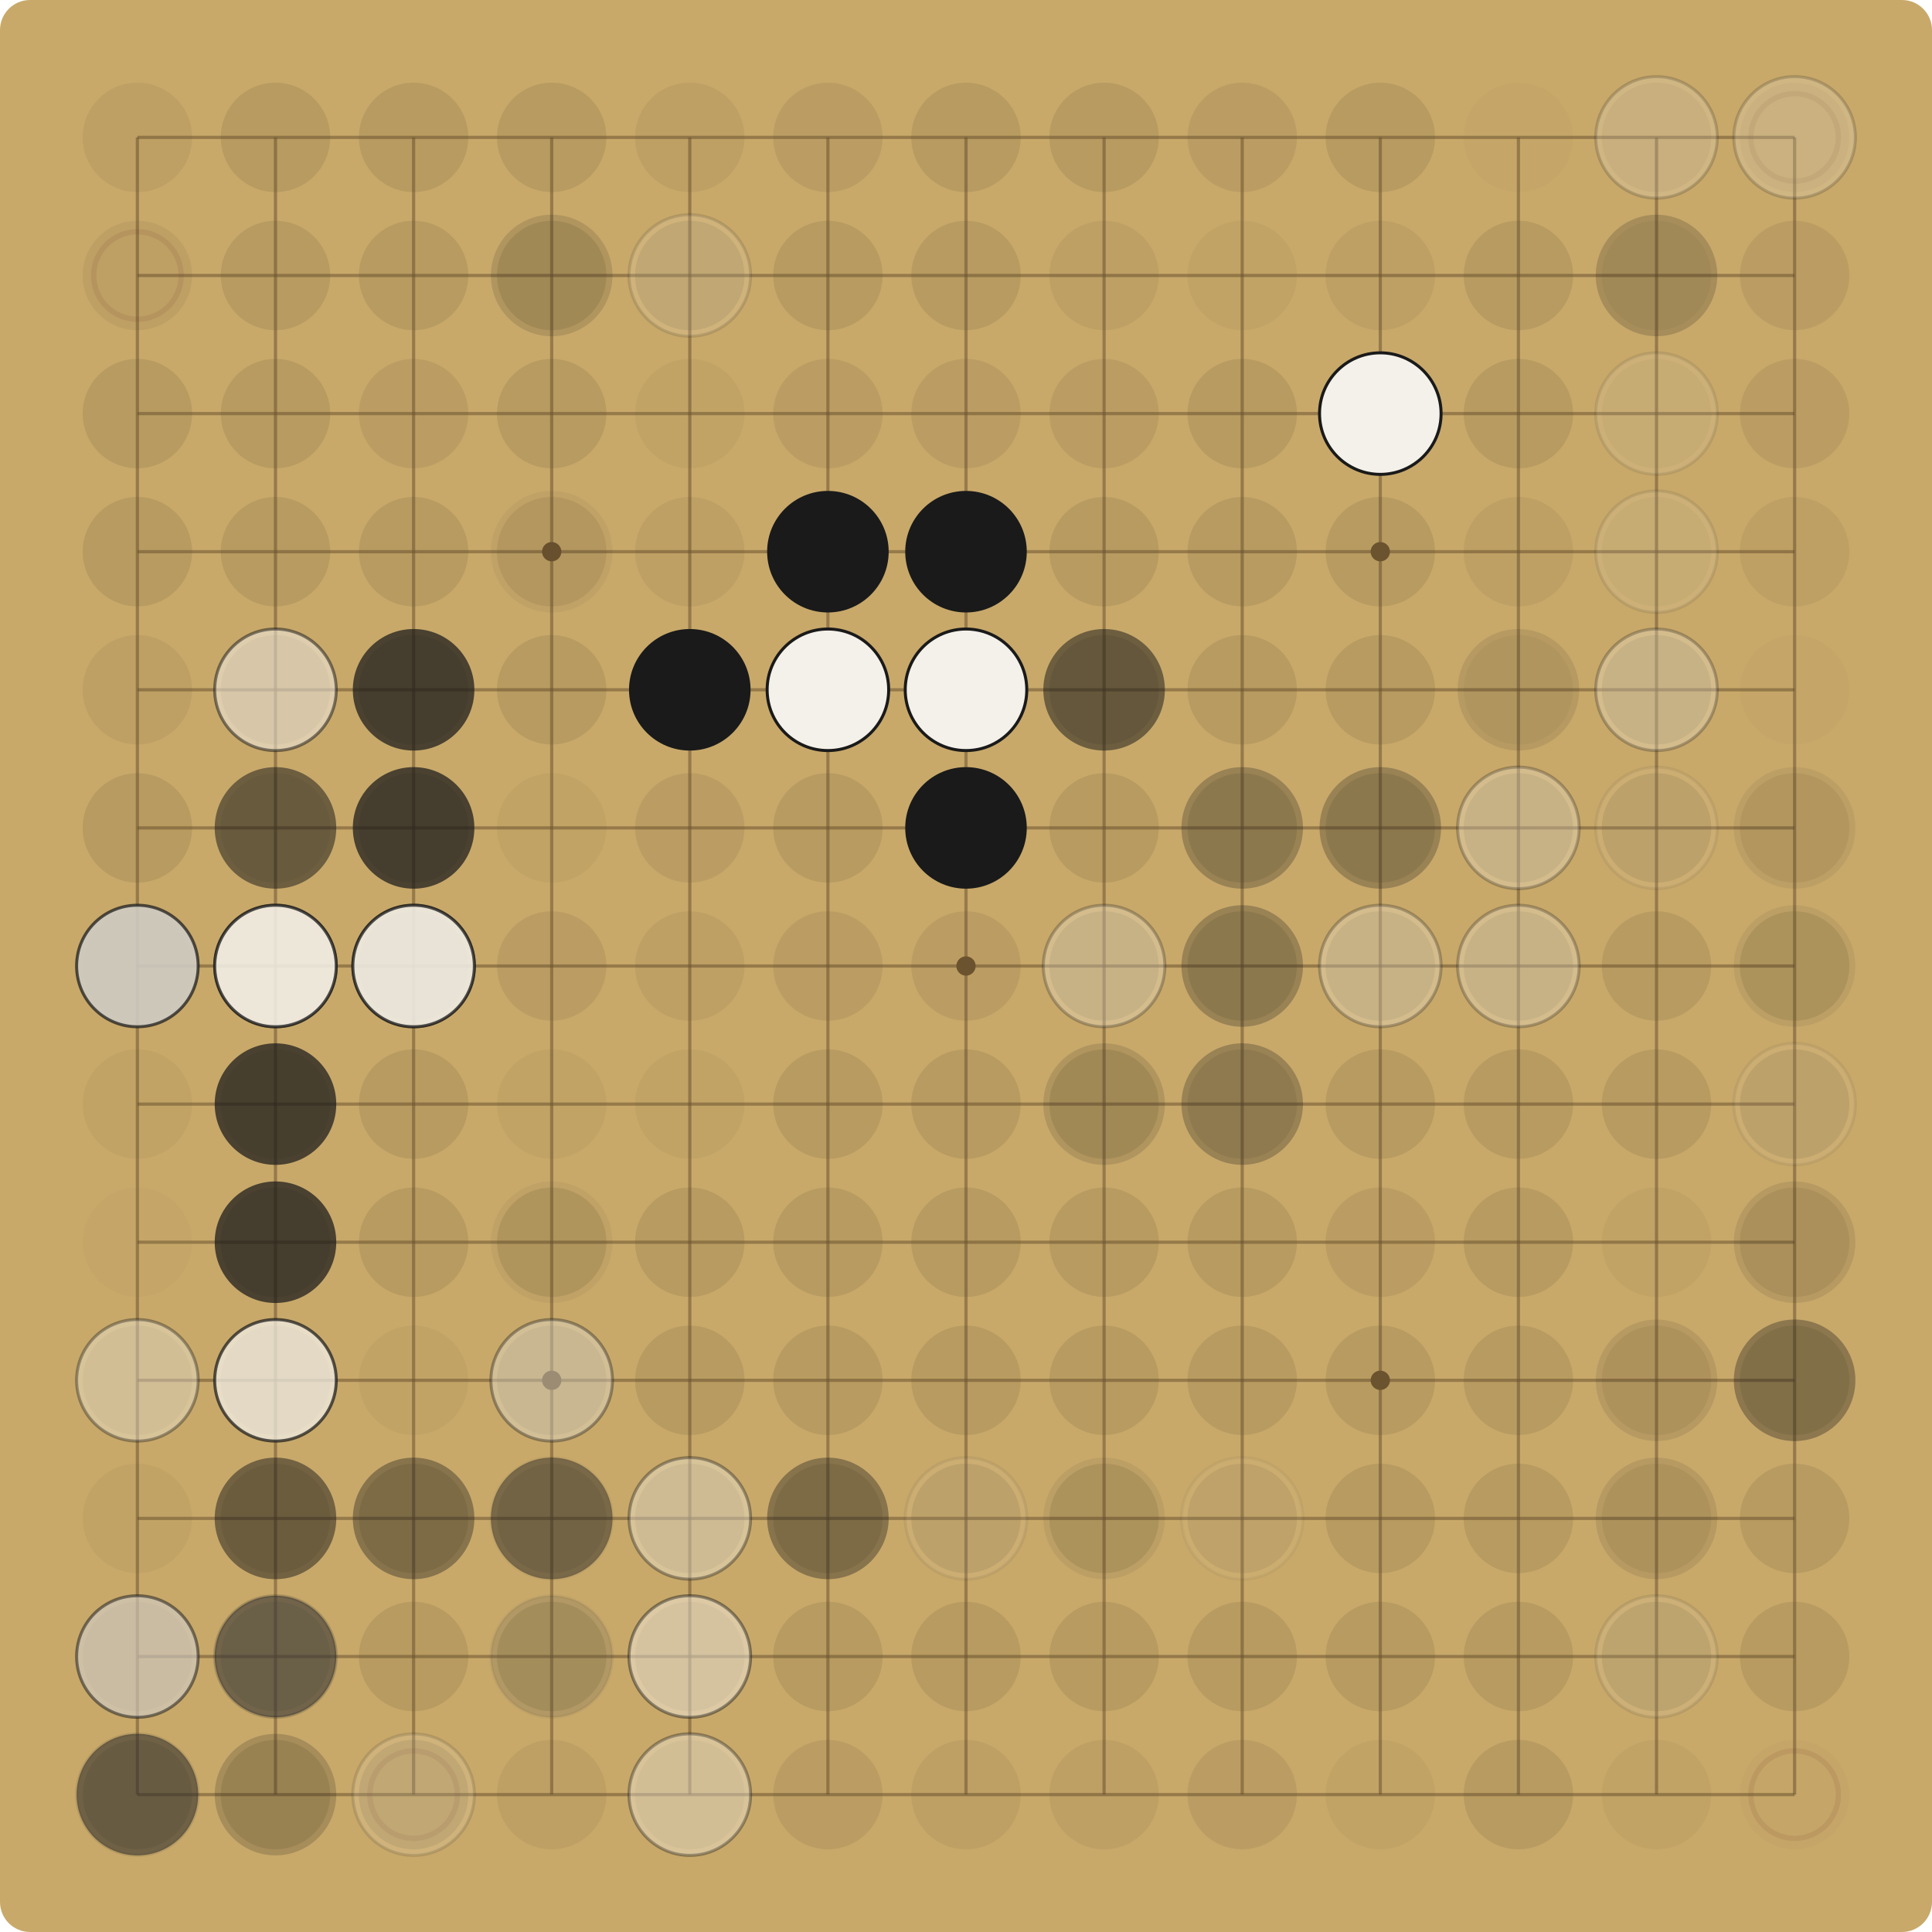
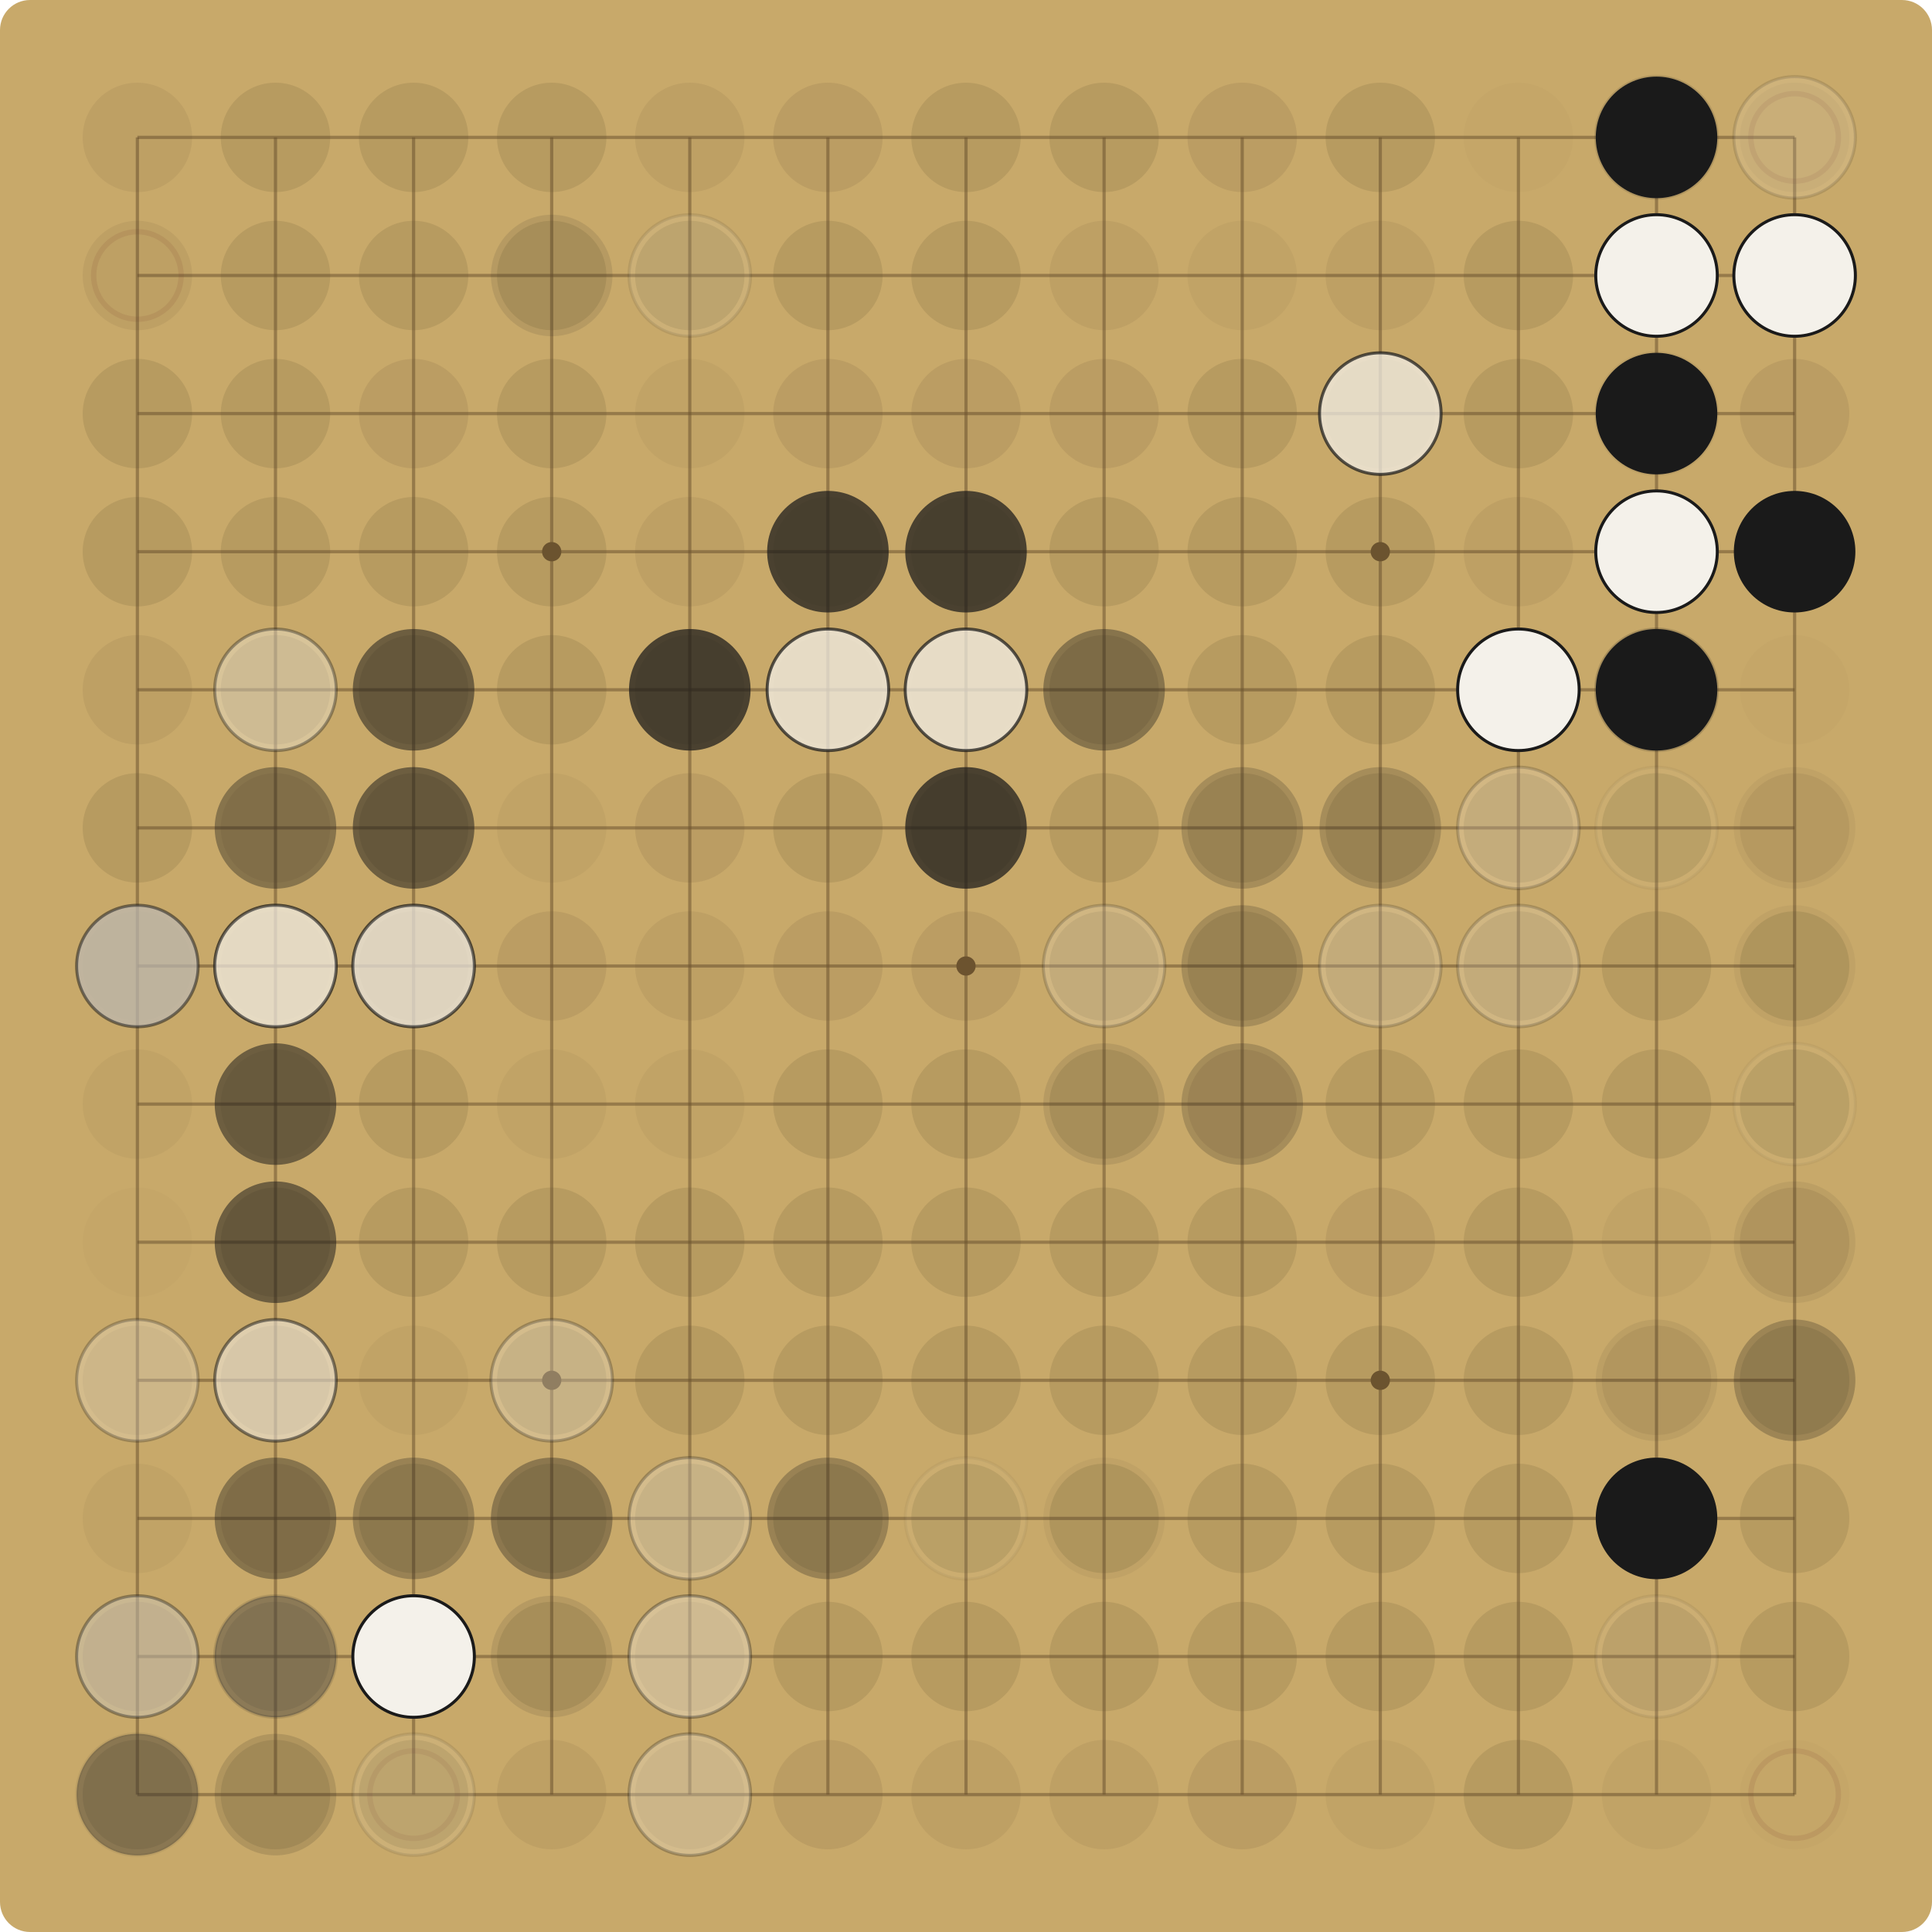
<svg xmlns="http://www.w3.org/2000/svg" viewBox="0 0 900.00 900.00" width="900" height="900">
  <rect x="0" y="0" width="900.00" height="900.00" fill="#C8A96A" rx="14" />
  <g stroke="#6E5530" stroke-opacity="0.55" stroke-width="1.5">
    <line x1="64.00" y1="64.00" x2="64.00" y2="836.00" />
    <line x1="64.00" y1="64.00" x2="836.00" y2="64.00" />
    <line x1="128.33" y1="64.00" x2="128.33" y2="836.00" />
    <line x1="64.00" y1="128.33" x2="836.00" y2="128.33" />
    <line x1="192.67" y1="64.00" x2="192.67" y2="836.00" />
    <line x1="64.00" y1="192.67" x2="836.00" y2="192.67" />
    <line x1="257.00" y1="64.00" x2="257.00" y2="836.00" />
    <line x1="64.00" y1="257.00" x2="836.00" y2="257.00" />
    <line x1="321.33" y1="64.00" x2="321.33" y2="836.00" />
    <line x1="64.00" y1="321.33" x2="836.00" y2="321.33" />
    <line x1="385.67" y1="64.00" x2="385.67" y2="836.00" />
    <line x1="64.00" y1="385.67" x2="836.00" y2="385.67" />
    <line x1="450.00" y1="64.00" x2="450.00" y2="836.00" />
    <line x1="64.00" y1="450.00" x2="836.00" y2="450.00" />
    <line x1="514.33" y1="64.00" x2="514.33" y2="836.00" />
    <line x1="64.00" y1="514.33" x2="836.00" y2="514.33" />
    <line x1="578.67" y1="64.00" x2="578.67" y2="836.00" />
    <line x1="64.00" y1="578.67" x2="836.00" y2="578.67" />
    <line x1="643.00" y1="64.00" x2="643.00" y2="836.00" />
    <line x1="64.00" y1="643.00" x2="836.00" y2="643.00" />
    <line x1="707.33" y1="64.00" x2="707.33" y2="836.00" />
    <line x1="64.00" y1="707.33" x2="836.00" y2="707.33" />
    <line x1="771.67" y1="64.00" x2="771.67" y2="836.00" />
    <line x1="64.00" y1="771.67" x2="836.00" y2="771.67" />
    <line x1="836.00" y1="64.00" x2="836.00" y2="836.00" />
    <line x1="64.00" y1="836.00" x2="836.00" y2="836.00" />
  </g>
  <g fill="#6E5530">
    <circle cx="257.00" cy="257.00" r="4.5" />
    <circle cx="257.00" cy="643.00" r="4.5" />
    <circle cx="643.00" cy="257.00" r="4.5" />
    <circle cx="643.00" cy="643.00" r="4.5" />
    <circle cx="450.00" cy="450.00" r="4.5" />
  </g>
  <circle cx="64.00" cy="64.00" r="25.48" fill="#5C4A2E" fill-opacity="0.09" />
  <circle cx="128.33" cy="64.00" r="25.48" fill="#5C4A2E" fill-opacity="0.15" />
  <circle cx="192.67" cy="64.00" r="25.48" fill="#5C4A2E" fill-opacity="0.15" />
  <circle cx="257.00" cy="64.00" r="25.48" fill="#5C4A2E" fill-opacity="0.15" />
  <circle cx="321.33" cy="64.00" r="25.48" fill="#5C4A2E" fill-opacity="0.09" />
  <circle cx="385.67" cy="64.00" r="25.48" fill="#5C4A2E" fill-opacity="0.12" />
  <circle cx="450.00" cy="64.00" r="25.48" fill="#5C4A2E" fill-opacity="0.15" />
  <circle cx="514.33" cy="64.00" r="25.48" fill="#5C4A2E" fill-opacity="0.15" />
  <circle cx="578.67" cy="64.00" r="25.48" fill="#5C4A2E" fill-opacity="0.12" />
  <circle cx="643.00" cy="64.00" r="25.48" fill="#5C4A2E" fill-opacity="0.15" />
  <circle cx="707.33" cy="64.00" r="25.48" fill="#5C4A2E" fill-opacity="0.03" />
  <circle cx="771.67" cy="64.00" r="25.48" fill="#5C4A2E" fill-opacity="0.09" />
-   <circle cx="771.67" cy="64.00" r="28.31" fill="#F4F1EA" fill-opacity="0.19" />
-   <circle cx="771.67" cy="64.00" r="28.31" fill="none" stroke="#1A1A1A" stroke-opacity="0.19" stroke-width="1.4" />
+   <circle cx="771.67" cy="64.00" r="28.31" fill="#F4F1EA" fill-opacity="0.14" />
+   <circle cx="771.67" cy="64.00" r="28.31" fill="none" stroke="#1A1A1A" stroke-opacity="0.14" stroke-width="1.4" />
+   <circle cx="771.67" cy="64.00" r="28.31" fill="#1A1A1A" fill-opacity="1.00" />
  <circle cx="836.00" cy="64.00" r="25.48" fill="#5C4A2E" fill-opacity="0.06" />
  <circle cx="836.00" cy="64.00" r="20.38" fill="none" stroke="#7A3B2E" stroke-opacity="0.12" stroke-width="2.5" />
-   <circle cx="836.00" cy="64.00" r="28.31" fill="#F4F1EA" fill-opacity="0.19" />
-   <circle cx="836.00" cy="64.00" r="28.31" fill="none" stroke="#1A1A1A" stroke-opacity="0.19" stroke-width="1.4" />
+   <circle cx="836.00" cy="64.00" r="28.31" fill="#F4F1EA" fill-opacity="0.14" />
+   <circle cx="836.00" cy="64.00" r="28.31" fill="none" stroke="#1A1A1A" stroke-opacity="0.14" stroke-width="1.4" />
  <circle cx="64.00" cy="128.33" r="25.48" fill="#5C4A2E" fill-opacity="0.09" />
  <circle cx="64.00" cy="128.33" r="20.38" fill="none" stroke="#7A3B2E" stroke-opacity="0.12" stroke-width="2.5" />
  <circle cx="128.33" cy="128.33" r="25.48" fill="#5C4A2E" fill-opacity="0.15" />
  <circle cx="192.67" cy="128.33" r="25.48" fill="#5C4A2E" fill-opacity="0.15" />
  <circle cx="257.00" cy="128.33" r="25.48" fill="#5C4A2E" fill-opacity="0.15" />
-   <circle cx="257.00" cy="128.33" r="28.31" fill="#1A1A1A" fill-opacity="0.14" />
+   <circle cx="257.00" cy="128.33" r="28.31" fill="#1A1A1A" fill-opacity="0.10" />
  <circle cx="321.33" cy="128.33" r="25.48" fill="#5C4A2E" fill-opacity="0.15" />
-   <circle cx="321.33" cy="128.33" r="28.31" fill="#F4F1EA" fill-opacity="0.14" />
-   <circle cx="321.33" cy="128.33" r="28.31" fill="none" stroke="#1A1A1A" stroke-opacity="0.14" stroke-width="1.4" />
+   <circle cx="321.33" cy="128.33" r="28.31" fill="#F4F1EA" fill-opacity="0.10" />
+   <circle cx="321.33" cy="128.33" r="28.31" fill="none" stroke="#1A1A1A" stroke-opacity="0.10" stroke-width="1.4" />
  <circle cx="385.67" cy="128.33" r="25.48" fill="#5C4A2E" fill-opacity="0.15" />
  <circle cx="450.00" cy="128.33" r="25.48" fill="#5C4A2E" fill-opacity="0.15" />
  <circle cx="514.33" cy="128.33" r="25.48" fill="#5C4A2E" fill-opacity="0.09" />
  <circle cx="578.67" cy="128.33" r="25.48" fill="#5C4A2E" fill-opacity="0.06" />
  <circle cx="643.00" cy="128.33" r="25.48" fill="#5C4A2E" fill-opacity="0.09" />
  <circle cx="707.33" cy="128.33" r="25.48" fill="#5C4A2E" fill-opacity="0.15" />
  <circle cx="771.67" cy="128.33" r="25.48" fill="#5C4A2E" fill-opacity="0.06" />
-   <circle cx="771.67" cy="128.33" r="28.31" fill="#1A1A1A" fill-opacity="0.19" />
+   <circle cx="771.67" cy="128.33" r="28.31" fill="#1A1A1A" fill-opacity="0.14" />
+   <circle cx="771.67" cy="128.33" r="28.31" fill="#F4F1EA" fill-opacity="1.00" />
+   <circle cx="771.67" cy="128.33" r="28.31" fill="none" stroke="#1A1A1A" stroke-opacity="1.00" stroke-width="1.4" />
  <circle cx="836.00" cy="128.33" r="25.48" fill="#5C4A2E" fill-opacity="0.12" />
+   <circle cx="836.00" cy="128.33" r="28.31" fill="#F4F1EA" fill-opacity="1.00" />
+   <circle cx="836.00" cy="128.33" r="28.31" fill="none" stroke="#1A1A1A" stroke-opacity="1.00" stroke-width="1.4" />
  <circle cx="64.00" cy="192.67" r="25.48" fill="#5C4A2E" fill-opacity="0.15" />
  <circle cx="128.33" cy="192.67" r="25.48" fill="#5C4A2E" fill-opacity="0.15" />
  <circle cx="192.67" cy="192.67" r="25.48" fill="#5C4A2E" fill-opacity="0.12" />
  <circle cx="257.00" cy="192.67" r="25.48" fill="#5C4A2E" fill-opacity="0.15" />
  <circle cx="321.33" cy="192.67" r="25.48" fill="#5C4A2E" fill-opacity="0.06" />
  <circle cx="385.67" cy="192.67" r="25.48" fill="#5C4A2E" fill-opacity="0.12" />
  <circle cx="450.00" cy="192.67" r="25.48" fill="#5C4A2E" fill-opacity="0.12" />
  <circle cx="514.33" cy="192.67" r="25.48" fill="#5C4A2E" fill-opacity="0.12" />
  <circle cx="578.67" cy="192.67" r="25.48" fill="#5C4A2E" fill-opacity="0.15" />
  <circle cx="643.00" cy="192.67" r="25.48" fill="#5C4A2E" fill-opacity="0.09" />
-   <circle cx="643.00" cy="192.67" r="28.31" fill="#F4F1EA" fill-opacity="1.00" />
-   <circle cx="643.00" cy="192.67" r="28.31" fill="none" stroke="#1A1A1A" stroke-opacity="1.00" stroke-width="1.4" />
+   <circle cx="643.00" cy="192.67" r="28.31" fill="#F4F1EA" fill-opacity="0.72" />
+   <circle cx="643.00" cy="192.67" r="28.31" fill="none" stroke="#1A1A1A" stroke-opacity="0.72" stroke-width="1.4" />
  <circle cx="707.33" cy="192.67" r="25.48" fill="#5C4A2E" fill-opacity="0.15" />
  <circle cx="771.67" cy="192.67" r="25.48" fill="#5C4A2E" fill-opacity="0.06" />
-   <circle cx="771.67" cy="192.67" r="28.31" fill="#F4F1EA" fill-opacity="0.10" />
-   <circle cx="771.67" cy="192.67" r="28.31" fill="none" stroke="#1A1A1A" stroke-opacity="0.10" stroke-width="1.4" />
+   <circle cx="771.67" cy="192.67" r="28.31" fill="#F4F1EA" fill-opacity="0.07" />
+   <circle cx="771.67" cy="192.67" r="28.31" fill="none" stroke="#1A1A1A" stroke-opacity="0.07" stroke-width="1.4" />
+   <circle cx="771.67" cy="192.67" r="28.31" fill="#1A1A1A" fill-opacity="1.00" />
  <circle cx="836.00" cy="192.67" r="25.48" fill="#5C4A2E" fill-opacity="0.12" />
  <circle cx="64.00" cy="257.00" r="25.48" fill="#5C4A2E" fill-opacity="0.15" />
  <circle cx="128.33" cy="257.00" r="25.48" fill="#5C4A2E" fill-opacity="0.15" />
  <circle cx="192.67" cy="257.00" r="25.48" fill="#5C4A2E" fill-opacity="0.15" />
-   <circle cx="257.00" cy="257.00" r="25.48" fill="#5C4A2E" fill-opacity="0.12" />
-   <circle cx="257.00" cy="257.00" r="28.31" fill="#1A1A1A" fill-opacity="0.05" />
+   <circle cx="257.00" cy="257.00" r="25.48" fill="#5C4A2E" fill-opacity="0.15" />
  <circle cx="321.33" cy="257.00" r="25.48" fill="#5C4A2E" fill-opacity="0.09" />
  <circle cx="385.67" cy="257.00" r="25.48" fill="#5C4A2E" fill-opacity="0.09" />
-   <circle cx="385.67" cy="257.00" r="28.31" fill="#1A1A1A" fill-opacity="1.00" />
+   <circle cx="385.67" cy="257.00" r="28.31" fill="#1A1A1A" fill-opacity="0.72" />
  <circle cx="450.00" cy="257.00" r="25.48" fill="#5C4A2E" fill-opacity="0.09" />
-   <circle cx="450.00" cy="257.00" r="28.31" fill="#1A1A1A" fill-opacity="1.00" />
+   <circle cx="450.00" cy="257.00" r="28.31" fill="#1A1A1A" fill-opacity="0.72" />
  <circle cx="514.33" cy="257.00" r="25.48" fill="#5C4A2E" fill-opacity="0.15" />
  <circle cx="578.67" cy="257.00" r="25.48" fill="#5C4A2E" fill-opacity="0.15" />
  <circle cx="643.00" cy="257.00" r="25.48" fill="#5C4A2E" fill-opacity="0.15" />
  <circle cx="707.33" cy="257.00" r="25.48" fill="#5C4A2E" fill-opacity="0.09" />
  <circle cx="771.67" cy="257.00" r="25.48" fill="#5C4A2E" fill-opacity="0.06" />
-   <circle cx="771.67" cy="257.00" r="28.31" fill="#F4F1EA" fill-opacity="0.10" />
-   <circle cx="771.67" cy="257.00" r="28.31" fill="none" stroke="#1A1A1A" stroke-opacity="0.10" stroke-width="1.4" />
+   <circle cx="771.67" cy="257.00" r="28.31" fill="#F4F1EA" fill-opacity="0.07" />
+   <circle cx="771.67" cy="257.00" r="28.31" fill="none" stroke="#1A1A1A" stroke-opacity="0.07" stroke-width="1.4" />
+   <circle cx="771.67" cy="257.00" r="28.31" fill="#F4F1EA" fill-opacity="1.00" />
+   <circle cx="771.67" cy="257.00" r="28.31" fill="none" stroke="#1A1A1A" stroke-opacity="1.00" stroke-width="1.4" />
  <circle cx="836.00" cy="257.00" r="25.48" fill="#5C4A2E" fill-opacity="0.09" />
+   <circle cx="836.00" cy="257.00" r="28.31" fill="#1A1A1A" fill-opacity="1.00" />
  <circle cx="64.00" cy="321.33" r="25.48" fill="#5C4A2E" fill-opacity="0.09" />
  <circle cx="128.33" cy="321.33" r="25.48" fill="#5C4A2E" fill-opacity="0.15" />
-   <circle cx="128.33" cy="321.33" r="28.31" fill="#F4F1EA" fill-opacity="0.52" />
-   <circle cx="128.33" cy="321.33" r="28.31" fill="none" stroke="#1A1A1A" stroke-opacity="0.52" stroke-width="1.4" />
+   <circle cx="128.33" cy="321.33" r="28.31" fill="#F4F1EA" fill-opacity="0.37" />
+   <circle cx="128.33" cy="321.33" r="28.31" fill="none" stroke="#1A1A1A" stroke-opacity="0.37" stroke-width="1.4" />
  <circle cx="192.67" cy="321.33" r="25.48" fill="#5C4A2E" fill-opacity="0.15" />
-   <circle cx="192.67" cy="321.33" r="28.31" fill="#1A1A1A" fill-opacity="0.72" />
+   <circle cx="192.67" cy="321.33" r="28.31" fill="#1A1A1A" fill-opacity="0.52" />
  <circle cx="257.00" cy="321.33" r="25.48" fill="#5C4A2E" fill-opacity="0.15" />
  <circle cx="321.33" cy="321.33" r="25.48" fill="#5C4A2E" fill-opacity="0.12" />
-   <circle cx="321.33" cy="321.33" r="28.31" fill="#1A1A1A" fill-opacity="1.00" />
+   <circle cx="321.33" cy="321.33" r="28.31" fill="#1A1A1A" fill-opacity="0.72" />
  <circle cx="385.67" cy="321.33" r="25.48" fill="#5C4A2E" fill-opacity="0.06" />
-   <circle cx="385.67" cy="321.33" r="28.31" fill="#F4F1EA" fill-opacity="1.00" />
-   <circle cx="385.67" cy="321.33" r="28.31" fill="none" stroke="#1A1A1A" stroke-opacity="1.00" stroke-width="1.4" />
+   <circle cx="385.67" cy="321.33" r="28.31" fill="#F4F1EA" fill-opacity="0.72" />
+   <circle cx="385.67" cy="321.33" r="28.31" fill="none" stroke="#1A1A1A" stroke-opacity="0.72" stroke-width="1.4" />
  <circle cx="450.00" cy="321.33" r="25.48" fill="#5C4A2E" fill-opacity="0.03" />
-   <circle cx="450.00" cy="321.33" r="28.31" fill="#F4F1EA" fill-opacity="1.00" />
-   <circle cx="450.00" cy="321.33" r="28.31" fill="none" stroke="#1A1A1A" stroke-opacity="1.00" stroke-width="1.4" />
+   <circle cx="450.00" cy="321.33" r="28.31" fill="#F4F1EA" fill-opacity="0.72" />
+   <circle cx="450.00" cy="321.33" r="28.31" fill="none" stroke="#1A1A1A" stroke-opacity="0.72" stroke-width="1.4" />
  <circle cx="514.33" cy="321.33" r="25.48" fill="#5C4A2E" fill-opacity="0.15" />
-   <circle cx="514.33" cy="321.33" r="28.31" fill="#1A1A1A" fill-opacity="0.52" />
+   <circle cx="514.33" cy="321.33" r="28.31" fill="#1A1A1A" fill-opacity="0.37" />
  <circle cx="578.67" cy="321.33" r="25.48" fill="#5C4A2E" fill-opacity="0.15" />
  <circle cx="643.00" cy="321.33" r="25.48" fill="#5C4A2E" fill-opacity="0.15" />
  <circle cx="707.33" cy="321.33" r="25.48" fill="#5C4A2E" fill-opacity="0.06" />
-   <circle cx="707.33" cy="321.33" r="28.31" fill="#1A1A1A" fill-opacity="0.10" />
+   <circle cx="707.33" cy="321.33" r="28.31" fill="#1A1A1A" fill-opacity="0.07" />
+   <circle cx="707.33" cy="321.33" r="28.31" fill="#F4F1EA" fill-opacity="1.00" />
+   <circle cx="707.33" cy="321.33" r="28.31" fill="none" stroke="#1A1A1A" stroke-opacity="1.00" stroke-width="1.4" />
  <circle cx="771.67" cy="321.33" r="25.48" fill="#5C4A2E" fill-opacity="0.15" />
-   <circle cx="771.67" cy="321.33" r="28.31" fill="#F4F1EA" fill-opacity="0.27" />
-   <circle cx="771.67" cy="321.33" r="28.31" fill="none" stroke="#1A1A1A" stroke-opacity="0.27" stroke-width="1.4" />
+   <circle cx="771.67" cy="321.33" r="28.31" fill="#F4F1EA" fill-opacity="0.19" />
+   <circle cx="771.67" cy="321.33" r="28.31" fill="none" stroke="#1A1A1A" stroke-opacity="0.19" stroke-width="1.4" />
+   <circle cx="771.67" cy="321.33" r="28.31" fill="#1A1A1A" fill-opacity="1.00" />
  <circle cx="836.00" cy="321.33" r="25.48" fill="#5C4A2E" fill-opacity="0.03" />
  <circle cx="64.00" cy="385.67" r="25.48" fill="#5C4A2E" fill-opacity="0.15" />
  <circle cx="128.33" cy="385.67" r="25.48" fill="#5C4A2E" fill-opacity="0.09" />
-   <circle cx="128.33" cy="385.67" r="28.31" fill="#1A1A1A" fill-opacity="0.52" />
+   <circle cx="128.33" cy="385.67" r="28.31" fill="#1A1A1A" fill-opacity="0.37" />
  <circle cx="192.67" cy="385.67" r="25.48" fill="#5C4A2E" fill-opacity="0.15" />
-   <circle cx="192.67" cy="385.67" r="28.31" fill="#1A1A1A" fill-opacity="0.72" />
+   <circle cx="192.67" cy="385.67" r="28.31" fill="#1A1A1A" fill-opacity="0.52" />
  <circle cx="257.00" cy="385.67" r="25.48" fill="#5C4A2E" fill-opacity="0.06" />
  <circle cx="321.33" cy="385.67" r="25.48" fill="#5C4A2E" fill-opacity="0.12" />
  <circle cx="385.67" cy="385.67" r="25.48" fill="#5C4A2E" fill-opacity="0.15" />
  <circle cx="450.00" cy="385.67" r="25.48" fill="#5C4A2E" fill-opacity="0.15" />
-   <circle cx="450.00" cy="385.67" r="28.31" fill="#1A1A1A" fill-opacity="1.00" />
+   <circle cx="450.00" cy="385.67" r="28.31" fill="#1A1A1A" fill-opacity="0.72" />
  <circle cx="514.33" cy="385.67" r="25.48" fill="#5C4A2E" fill-opacity="0.15" />
  <circle cx="578.67" cy="385.67" r="25.48" fill="#5C4A2E" fill-opacity="0.15" />
-   <circle cx="578.67" cy="385.67" r="28.31" fill="#1A1A1A" fill-opacity="0.27" />
+   <circle cx="578.67" cy="385.67" r="28.31" fill="#1A1A1A" fill-opacity="0.19" />
  <circle cx="643.00" cy="385.67" r="25.48" fill="#5C4A2E" fill-opacity="0.15" />
-   <circle cx="643.00" cy="385.67" r="28.31" fill="#1A1A1A" fill-opacity="0.27" />
+   <circle cx="643.00" cy="385.67" r="28.31" fill="#1A1A1A" fill-opacity="0.19" />
  <circle cx="707.33" cy="385.67" r="25.48" fill="#5C4A2E" fill-opacity="0.15" />
-   <circle cx="707.33" cy="385.67" r="28.31" fill="#F4F1EA" fill-opacity="0.10" />
-   <circle cx="707.33" cy="385.67" r="28.31" fill="none" stroke="#1A1A1A" stroke-opacity="0.10" stroke-width="1.4" />
-   <circle cx="707.33" cy="385.67" r="28.31" fill="#F4F1EA" fill-opacity="0.19" />
-   <circle cx="707.33" cy="385.67" r="28.31" fill="none" stroke="#1A1A1A" stroke-opacity="0.19" stroke-width="1.4" />
+   <circle cx="707.33" cy="385.67" r="28.31" fill="#F4F1EA" fill-opacity="0.07" />
+   <circle cx="707.33" cy="385.67" r="28.31" fill="none" stroke="#1A1A1A" stroke-opacity="0.07" stroke-width="1.4" />
+   <circle cx="707.33" cy="385.67" r="28.31" fill="#F4F1EA" fill-opacity="0.14" />
+   <circle cx="707.33" cy="385.67" r="28.31" fill="none" stroke="#1A1A1A" stroke-opacity="0.14" stroke-width="1.4" />
  <circle cx="771.67" cy="385.67" r="25.48" fill="#5C4A2E" fill-opacity="0.15" />
-   <circle cx="771.67" cy="385.67" r="28.31" fill="#F4F1EA" fill-opacity="0.07" />
-   <circle cx="771.67" cy="385.67" r="28.31" fill="none" stroke="#1A1A1A" stroke-opacity="0.07" stroke-width="1.4" />
+   <circle cx="771.67" cy="385.67" r="28.31" fill="#F4F1EA" fill-opacity="0.05" />
+   <circle cx="771.67" cy="385.67" r="28.31" fill="none" stroke="#1A1A1A" stroke-opacity="0.05" stroke-width="1.4" />
  <circle cx="836.00" cy="385.67" r="25.48" fill="#5C4A2E" fill-opacity="0.09" />
-   <circle cx="836.00" cy="385.67" r="28.31" fill="#1A1A1A" fill-opacity="0.07" />
+   <circle cx="836.00" cy="385.67" r="28.31" fill="#1A1A1A" fill-opacity="0.05" />
  <circle cx="64.00" cy="450.00" r="25.48" fill="#5C4A2E" fill-opacity="0.06" />
-   <circle cx="64.00" cy="450.00" r="28.31" fill="#1A1A1A" fill-opacity="0.52" />
-   <circle cx="64.00" cy="450.00" r="28.31" fill="#F4F1EA" fill-opacity="0.72" />
-   <circle cx="64.00" cy="450.00" r="28.31" fill="none" stroke="#1A1A1A" stroke-opacity="0.72" stroke-width="1.4" />
+   <circle cx="64.00" cy="450.00" r="28.31" fill="#1A1A1A" fill-opacity="0.37" />
+   <circle cx="64.00" cy="450.00" r="28.31" fill="#F4F1EA" fill-opacity="0.52" />
+   <circle cx="64.00" cy="450.00" r="28.31" fill="none" stroke="#1A1A1A" stroke-opacity="0.52" stroke-width="1.4" />
  <circle cx="128.33" cy="450.00" r="25.48" fill="#5C4A2E" fill-opacity="0.06" />
+   <circle cx="128.33" cy="450.00" r="28.31" fill="#F4F1EA" fill-opacity="0.37" />
+   <circle cx="128.33" cy="450.00" r="28.31" fill="none" stroke="#1A1A1A" stroke-opacity="0.37" stroke-width="1.4" />
  <circle cx="128.33" cy="450.00" r="28.31" fill="#F4F1EA" fill-opacity="0.52" />
  <circle cx="128.33" cy="450.00" r="28.31" fill="none" stroke="#1A1A1A" stroke-opacity="0.52" stroke-width="1.4" />
-   <circle cx="128.33" cy="450.00" r="28.31" fill="#F4F1EA" fill-opacity="0.72" />
-   <circle cx="128.33" cy="450.00" r="28.31" fill="none" stroke="#1A1A1A" stroke-opacity="0.72" stroke-width="1.4" />
  <circle cx="192.67" cy="450.00" r="25.48" fill="#5C4A2E" fill-opacity="0.12" />
-   <circle cx="192.67" cy="450.00" r="28.31" fill="#1A1A1A" fill-opacity="0.14" />
+   <circle cx="192.67" cy="450.00" r="28.31" fill="#1A1A1A" fill-opacity="0.10" />
+   <circle cx="192.67" cy="450.00" r="28.31" fill="#F4F1EA" fill-opacity="0.37" />
+   <circle cx="192.67" cy="450.00" r="28.31" fill="none" stroke="#1A1A1A" stroke-opacity="0.37" stroke-width="1.4" />
  <circle cx="192.67" cy="450.00" r="28.31" fill="#F4F1EA" fill-opacity="0.52" />
  <circle cx="192.67" cy="450.00" r="28.31" fill="none" stroke="#1A1A1A" stroke-opacity="0.52" stroke-width="1.4" />
-   <circle cx="192.67" cy="450.00" r="28.31" fill="#F4F1EA" fill-opacity="0.72" />
-   <circle cx="192.67" cy="450.00" r="28.31" fill="none" stroke="#1A1A1A" stroke-opacity="0.72" stroke-width="1.4" />
  <circle cx="257.00" cy="450.00" r="25.48" fill="#5C4A2E" fill-opacity="0.12" />
  <circle cx="321.33" cy="450.00" r="25.48" fill="#5C4A2E" fill-opacity="0.09" />
  <circle cx="385.67" cy="450.00" r="25.48" fill="#5C4A2E" fill-opacity="0.12" />
  <circle cx="450.00" cy="450.00" r="25.48" fill="#5C4A2E" fill-opacity="0.12" />
  <circle cx="514.33" cy="450.00" r="25.48" fill="#5C4A2E" fill-opacity="0.15" />
-   <circle cx="514.33" cy="450.00" r="28.31" fill="#F4F1EA" fill-opacity="0.27" />
-   <circle cx="514.33" cy="450.00" r="28.31" fill="none" stroke="#1A1A1A" stroke-opacity="0.27" stroke-width="1.4" />
+   <circle cx="514.33" cy="450.00" r="28.31" fill="#F4F1EA" fill-opacity="0.19" />
+   <circle cx="514.33" cy="450.00" r="28.31" fill="none" stroke="#1A1A1A" stroke-opacity="0.19" stroke-width="1.4" />
  <circle cx="578.67" cy="450.00" r="25.48" fill="#5C4A2E" fill-opacity="0.15" />
-   <circle cx="578.67" cy="450.00" r="28.31" fill="#1A1A1A" fill-opacity="0.27" />
+   <circle cx="578.67" cy="450.00" r="28.31" fill="#1A1A1A" fill-opacity="0.19" />
  <circle cx="643.00" cy="450.00" r="25.48" fill="#5C4A2E" fill-opacity="0.15" />
-   <circle cx="643.00" cy="450.00" r="28.31" fill="#F4F1EA" fill-opacity="0.27" />
-   <circle cx="643.00" cy="450.00" r="28.31" fill="none" stroke="#1A1A1A" stroke-opacity="0.27" stroke-width="1.4" />
+   <circle cx="643.00" cy="450.00" r="28.31" fill="#F4F1EA" fill-opacity="0.19" />
+   <circle cx="643.00" cy="450.00" r="28.31" fill="none" stroke="#1A1A1A" stroke-opacity="0.19" stroke-width="1.4" />
  <circle cx="707.33" cy="450.00" r="25.48" fill="#5C4A2E" fill-opacity="0.15" />
-   <circle cx="707.33" cy="450.00" r="28.31" fill="#F4F1EA" fill-opacity="0.27" />
-   <circle cx="707.33" cy="450.00" r="28.31" fill="none" stroke="#1A1A1A" stroke-opacity="0.27" stroke-width="1.4" />
+   <circle cx="707.33" cy="450.00" r="28.31" fill="#F4F1EA" fill-opacity="0.19" />
+   <circle cx="707.33" cy="450.00" r="28.31" fill="none" stroke="#1A1A1A" stroke-opacity="0.19" stroke-width="1.4" />
  <circle cx="771.67" cy="450.00" r="25.48" fill="#5C4A2E" fill-opacity="0.15" />
  <circle cx="836.00" cy="450.00" r="25.48" fill="#5C4A2E" fill-opacity="0.15" />
-   <circle cx="836.00" cy="450.00" r="28.31" fill="#1A1A1A" fill-opacity="0.07" />
+   <circle cx="836.00" cy="450.00" r="28.31" fill="#1A1A1A" fill-opacity="0.05" />
  <circle cx="64.00" cy="514.33" r="25.48" fill="#5C4A2E" fill-opacity="0.06" />
  <circle cx="128.33" cy="514.33" r="25.48" fill="#5C4A2E" fill-opacity="0.09" />
-   <circle cx="128.33" cy="514.33" r="28.31" fill="#1A1A1A" fill-opacity="0.72" />
+   <circle cx="128.33" cy="514.33" r="28.31" fill="#1A1A1A" fill-opacity="0.52" />
  <circle cx="192.67" cy="514.33" r="25.48" fill="#5C4A2E" fill-opacity="0.15" />
  <circle cx="257.00" cy="514.33" r="25.48" fill="#5C4A2E" fill-opacity="0.06" />
  <circle cx="321.33" cy="514.33" r="25.48" fill="#5C4A2E" fill-opacity="0.06" />
  <circle cx="385.67" cy="514.33" r="25.48" fill="#5C4A2E" fill-opacity="0.15" />
  <circle cx="450.00" cy="514.33" r="25.48" fill="#5C4A2E" fill-opacity="0.15" />
  <circle cx="514.33" cy="514.33" r="25.48" fill="#5C4A2E" fill-opacity="0.15" />
-   <circle cx="514.33" cy="514.33" r="28.31" fill="#1A1A1A" fill-opacity="0.14" />
+   <circle cx="514.33" cy="514.33" r="28.31" fill="#1A1A1A" fill-opacity="0.10" />
  <circle cx="578.67" cy="514.33" r="25.48" fill="#5C4A2E" fill-opacity="0.12" />
-   <circle cx="578.67" cy="514.33" r="28.31" fill="#1A1A1A" fill-opacity="0.27" />
+   <circle cx="578.67" cy="514.33" r="28.31" fill="#1A1A1A" fill-opacity="0.19" />
  <circle cx="643.00" cy="514.33" r="25.48" fill="#5C4A2E" fill-opacity="0.15" />
  <circle cx="707.33" cy="514.33" r="25.48" fill="#5C4A2E" fill-opacity="0.15" />
  <circle cx="771.67" cy="514.33" r="25.48" fill="#5C4A2E" fill-opacity="0.15" />
  <circle cx="836.00" cy="514.33" r="25.48" fill="#5C4A2E" fill-opacity="0.15" />
-   <circle cx="836.00" cy="514.33" r="28.31" fill="#F4F1EA" fill-opacity="0.07" />
-   <circle cx="836.00" cy="514.33" r="28.31" fill="none" stroke="#1A1A1A" stroke-opacity="0.07" stroke-width="1.4" />
+   <circle cx="836.00" cy="514.33" r="28.31" fill="#F4F1EA" fill-opacity="0.05" />
+   <circle cx="836.00" cy="514.33" r="28.31" fill="none" stroke="#1A1A1A" stroke-opacity="0.05" stroke-width="1.4" />
  <circle cx="64.00" cy="578.67" r="25.48" fill="#5C4A2E" fill-opacity="0.03" />
  <circle cx="128.33" cy="578.67" r="25.48" fill="#5C4A2E" fill-opacity="0.15" />
-   <circle cx="128.33" cy="578.67" r="28.31" fill="#1A1A1A" fill-opacity="0.72" />
+   <circle cx="128.33" cy="578.67" r="28.31" fill="#1A1A1A" fill-opacity="0.52" />
  <circle cx="192.67" cy="578.67" r="25.48" fill="#5C4A2E" fill-opacity="0.15" />
  <circle cx="257.00" cy="578.67" r="25.48" fill="#5C4A2E" fill-opacity="0.15" />
-   <circle cx="257.00" cy="578.67" r="28.31" fill="#1A1A1A" fill-opacity="0.05" />
  <circle cx="321.33" cy="578.67" r="25.48" fill="#5C4A2E" fill-opacity="0.15" />
  <circle cx="385.67" cy="578.67" r="25.48" fill="#5C4A2E" fill-opacity="0.15" />
  <circle cx="450.00" cy="578.67" r="25.48" fill="#5C4A2E" fill-opacity="0.15" />
  <circle cx="514.33" cy="578.67" r="25.48" fill="#5C4A2E" fill-opacity="0.15" />
  <circle cx="578.67" cy="578.67" r="25.48" fill="#5C4A2E" fill-opacity="0.15" />
  <circle cx="643.00" cy="578.67" r="25.48" fill="#5C4A2E" fill-opacity="0.12" />
  <circle cx="707.33" cy="578.67" r="25.48" fill="#5C4A2E" fill-opacity="0.15" />
  <circle cx="771.67" cy="578.67" r="25.48" fill="#5C4A2E" fill-opacity="0.06" />
  <circle cx="836.00" cy="578.67" r="25.48" fill="#5C4A2E" fill-opacity="0.12" />
-   <circle cx="836.00" cy="578.67" r="28.31" fill="#1A1A1A" fill-opacity="0.10" />
+   <circle cx="836.00" cy="578.67" r="28.31" fill="#1A1A1A" fill-opacity="0.07" />
  <circle cx="64.00" cy="643.00" r="25.48" fill="#5C4A2E" fill-opacity="0.09" />
-   <circle cx="64.00" cy="643.00" r="28.31" fill="#F4F1EA" fill-opacity="0.37" />
-   <circle cx="64.00" cy="643.00" r="28.31" fill="none" stroke="#1A1A1A" stroke-opacity="0.37" stroke-width="1.4" />
+   <circle cx="64.00" cy="643.00" r="28.31" fill="#F4F1EA" fill-opacity="0.27" />
+   <circle cx="64.00" cy="643.00" r="28.31" fill="none" stroke="#1A1A1A" stroke-opacity="0.27" stroke-width="1.4" />
  <circle cx="128.33" cy="643.00" r="25.48" fill="#5C4A2E" fill-opacity="0.15" />
-   <circle cx="128.33" cy="643.00" r="28.31" fill="#F4F1EA" fill-opacity="0.72" />
-   <circle cx="128.33" cy="643.00" r="28.31" fill="none" stroke="#1A1A1A" stroke-opacity="0.72" stroke-width="1.4" />
+   <circle cx="128.33" cy="643.00" r="28.31" fill="#F4F1EA" fill-opacity="0.52" />
+   <circle cx="128.33" cy="643.00" r="28.31" fill="none" stroke="#1A1A1A" stroke-opacity="0.52" stroke-width="1.4" />
  <circle cx="192.67" cy="643.00" r="25.48" fill="#5C4A2E" fill-opacity="0.06" />
  <circle cx="257.00" cy="643.00" r="25.48" fill="#5C4A2E" fill-opacity="0.15" />
-   <circle cx="257.00" cy="643.00" r="28.31" fill="#1A1A1A" fill-opacity="0.05" />
-   <circle cx="257.00" cy="643.00" r="28.31" fill="#F4F1EA" fill-opacity="0.37" />
-   <circle cx="257.00" cy="643.00" r="28.31" fill="none" stroke="#1A1A1A" stroke-opacity="0.37" stroke-width="1.4" />
+   <circle cx="257.00" cy="643.00" r="28.31" fill="#F4F1EA" fill-opacity="0.27" />
+   <circle cx="257.00" cy="643.00" r="28.31" fill="none" stroke="#1A1A1A" stroke-opacity="0.27" stroke-width="1.4" />
  <circle cx="321.33" cy="643.00" r="25.48" fill="#5C4A2E" fill-opacity="0.15" />
  <circle cx="385.67" cy="643.00" r="25.48" fill="#5C4A2E" fill-opacity="0.15" />
  <circle cx="450.00" cy="643.00" r="25.48" fill="#5C4A2E" fill-opacity="0.15" />
  <circle cx="514.33" cy="643.00" r="25.48" fill="#5C4A2E" fill-opacity="0.15" />
  <circle cx="578.67" cy="643.00" r="25.48" fill="#5C4A2E" fill-opacity="0.15" />
  <circle cx="643.00" cy="643.00" r="25.48" fill="#5C4A2E" fill-opacity="0.15" />
  <circle cx="707.33" cy="643.00" r="25.48" fill="#5C4A2E" fill-opacity="0.15" />
  <circle cx="771.67" cy="643.00" r="25.48" fill="#5C4A2E" fill-opacity="0.09" />
-   <circle cx="771.67" cy="643.00" r="28.31" fill="#1A1A1A" fill-opacity="0.10" />
+   <circle cx="771.67" cy="643.00" r="28.31" fill="#1A1A1A" fill-opacity="0.07" />
  <circle cx="836.00" cy="643.00" r="25.48" fill="#5C4A2E" fill-opacity="0.15" />
-   <circle cx="836.00" cy="643.00" r="28.31" fill="#1A1A1A" fill-opacity="0.10" />
-   <circle cx="836.00" cy="643.00" r="28.31" fill="#1A1A1A" fill-opacity="0.27" />
+   <circle cx="836.00" cy="643.00" r="28.31" fill="#1A1A1A" fill-opacity="0.07" />
+   <circle cx="836.00" cy="643.00" r="28.31" fill="#1A1A1A" fill-opacity="0.19" />
  <circle cx="64.00" cy="707.33" r="25.48" fill="#5C4A2E" fill-opacity="0.06" />
  <circle cx="128.33" cy="707.33" r="25.48" fill="#5C4A2E" fill-opacity="0.12" />
-   <circle cx="128.33" cy="707.33" r="28.31" fill="#1A1A1A" fill-opacity="0.19" />
-   <circle cx="128.33" cy="707.33" r="28.31" fill="#1A1A1A" fill-opacity="0.37" />
+   <circle cx="128.33" cy="707.33" r="28.31" fill="#1A1A1A" fill-opacity="0.14" />
+   <circle cx="128.33" cy="707.33" r="28.31" fill="#1A1A1A" fill-opacity="0.27" />
  <circle cx="192.67" cy="707.33" r="25.48" fill="#5C4A2E" fill-opacity="0.15" />
-   <circle cx="192.67" cy="707.33" r="28.31" fill="#1A1A1A" fill-opacity="0.37" />
-   <circle cx="257.00" cy="707.33" r="25.48" fill="#5C4A2E" fill-opacity="0.12" />
-   <circle cx="257.00" cy="707.33" r="28.31" fill="#F4F1EA" fill-opacity="0.05" />
-   <circle cx="257.00" cy="707.33" r="28.31" fill="none" stroke="#1A1A1A" stroke-opacity="0.05" stroke-width="1.4" />
-   <circle cx="257.00" cy="707.33" r="28.31" fill="#1A1A1A" fill-opacity="0.14" />
-   <circle cx="257.00" cy="707.33" r="28.31" fill="#1A1A1A" fill-opacity="0.37" />
+   <circle cx="192.67" cy="707.33" r="28.31" fill="#1A1A1A" fill-opacity="0.27" />
+   <circle cx="257.00" cy="707.33" r="25.48" fill="#5C4A2E" fill-opacity="0.15" />
+   <circle cx="257.00" cy="707.33" r="28.31" fill="#1A1A1A" fill-opacity="0.10" />
+   <circle cx="257.00" cy="707.33" r="28.31" fill="#1A1A1A" fill-opacity="0.27" />
  <circle cx="321.33" cy="707.33" r="25.48" fill="#5C4A2E" fill-opacity="0.15" />
-   <circle cx="321.33" cy="707.33" r="28.31" fill="#F4F1EA" fill-opacity="0.37" />
-   <circle cx="321.33" cy="707.33" r="28.31" fill="none" stroke="#1A1A1A" stroke-opacity="0.37" stroke-width="1.4" />
+   <circle cx="321.33" cy="707.33" r="28.31" fill="#F4F1EA" fill-opacity="0.27" />
+   <circle cx="321.33" cy="707.33" r="28.31" fill="none" stroke="#1A1A1A" stroke-opacity="0.27" stroke-width="1.4" />
  <circle cx="385.67" cy="707.33" r="25.48" fill="#5C4A2E" fill-opacity="0.15" />
-   <circle cx="385.67" cy="707.33" r="28.31" fill="#1A1A1A" fill-opacity="0.37" />
+   <circle cx="385.67" cy="707.33" r="28.31" fill="#1A1A1A" fill-opacity="0.27" />
  <circle cx="450.00" cy="707.33" r="25.48" fill="#5C4A2E" fill-opacity="0.15" />
-   <circle cx="450.00" cy="707.33" r="28.31" fill="#F4F1EA" fill-opacity="0.07" />
-   <circle cx="450.00" cy="707.33" r="28.31" fill="none" stroke="#1A1A1A" stroke-opacity="0.07" stroke-width="1.4" />
+   <circle cx="450.00" cy="707.33" r="28.31" fill="#F4F1EA" fill-opacity="0.05" />
+   <circle cx="450.00" cy="707.33" r="28.31" fill="none" stroke="#1A1A1A" stroke-opacity="0.05" stroke-width="1.4" />
  <circle cx="514.33" cy="707.33" r="25.48" fill="#5C4A2E" fill-opacity="0.15" />
-   <circle cx="514.33" cy="707.33" r="28.31" fill="#1A1A1A" fill-opacity="0.07" />
-   <circle cx="578.67" cy="707.33" r="25.48" fill="#5C4A2E" fill-opacity="0.12" />
-   <circle cx="578.67" cy="707.33" r="28.31" fill="#F4F1EA" fill-opacity="0.05" />
-   <circle cx="578.67" cy="707.33" r="28.31" fill="none" stroke="#1A1A1A" stroke-opacity="0.05" stroke-width="1.4" />
+   <circle cx="514.33" cy="707.33" r="28.31" fill="#1A1A1A" fill-opacity="0.05" />
+   <circle cx="578.67" cy="707.33" r="25.48" fill="#5C4A2E" fill-opacity="0.15" />
  <circle cx="643.00" cy="707.33" r="25.48" fill="#5C4A2E" fill-opacity="0.15" />
  <circle cx="707.33" cy="707.33" r="25.48" fill="#5C4A2E" fill-opacity="0.15" />
  <circle cx="771.67" cy="707.33" r="25.48" fill="#5C4A2E" fill-opacity="0.09" />
-   <circle cx="771.67" cy="707.33" r="28.31" fill="#1A1A1A" fill-opacity="0.10" />
+   <circle cx="771.67" cy="707.33" r="28.31" fill="#1A1A1A" fill-opacity="0.07" />
+   <circle cx="771.67" cy="707.33" r="28.31" fill="#1A1A1A" fill-opacity="1.00" />
  <circle cx="836.00" cy="707.33" r="25.48" fill="#5C4A2E" fill-opacity="0.15" />
  <circle cx="64.00" cy="771.67" r="25.48" fill="#5C4A2E" fill-opacity="0.12" />
-   <circle cx="64.00" cy="771.67" r="28.31" fill="#1A1A1A" fill-opacity="0.19" />
-   <circle cx="64.00" cy="771.67" r="28.31" fill="#F4F1EA" fill-opacity="0.52" />
-   <circle cx="64.00" cy="771.67" r="28.31" fill="none" stroke="#1A1A1A" stroke-opacity="0.52" stroke-width="1.4" />
+   <circle cx="64.00" cy="771.67" r="28.31" fill="#1A1A1A" fill-opacity="0.14" />
+   <circle cx="64.00" cy="771.67" r="28.31" fill="#F4F1EA" fill-opacity="0.37" />
+   <circle cx="64.00" cy="771.67" r="28.31" fill="none" stroke="#1A1A1A" stroke-opacity="0.37" stroke-width="1.4" />
  <circle cx="128.33" cy="771.67" r="25.48" fill="#5C4A2E" fill-opacity="0.15" />
-   <circle cx="128.33" cy="771.67" r="28.31" fill="#F4F1EA" fill-opacity="0.19" />
-   <circle cx="128.33" cy="771.67" r="28.31" fill="none" stroke="#1A1A1A" stroke-opacity="0.19" stroke-width="1.4" />
-   <circle cx="128.33" cy="771.67" r="28.31" fill="#1A1A1A" fill-opacity="0.52" />
+   <circle cx="128.33" cy="771.67" r="28.31" fill="#F4F1EA" fill-opacity="0.14" />
+   <circle cx="128.33" cy="771.67" r="28.31" fill="none" stroke="#1A1A1A" stroke-opacity="0.14" stroke-width="1.4" />
+   <circle cx="128.33" cy="771.67" r="28.31" fill="#1A1A1A" fill-opacity="0.37" />
  <circle cx="192.67" cy="771.67" r="25.48" fill="#5C4A2E" fill-opacity="0.15" />
+   <circle cx="192.67" cy="771.67" r="28.31" fill="#F4F1EA" fill-opacity="1.00" />
+   <circle cx="192.67" cy="771.67" r="28.31" fill="none" stroke="#1A1A1A" stroke-opacity="1.00" stroke-width="1.4" />
  <circle cx="257.00" cy="771.67" r="25.48" fill="#5C4A2E" fill-opacity="0.15" />
-   <circle cx="257.00" cy="771.67" r="28.31" fill="#F4F1EA" fill-opacity="0.05" />
-   <circle cx="257.00" cy="771.67" r="28.31" fill="none" stroke="#1A1A1A" stroke-opacity="0.05" stroke-width="1.4" />
-   <circle cx="257.00" cy="771.67" r="28.31" fill="#1A1A1A" fill-opacity="0.14" />
+   <circle cx="257.00" cy="771.67" r="28.31" fill="#1A1A1A" fill-opacity="0.10" />
  <circle cx="321.33" cy="771.67" r="25.48" fill="#5C4A2E" fill-opacity="0.12" />
-   <circle cx="321.33" cy="771.67" r="28.31" fill="#F4F1EA" fill-opacity="0.14" />
-   <circle cx="321.33" cy="771.67" r="28.31" fill="none" stroke="#1A1A1A" stroke-opacity="0.14" stroke-width="1.4" />
-   <circle cx="321.33" cy="771.67" r="28.31" fill="#F4F1EA" fill-opacity="0.37" />
-   <circle cx="321.33" cy="771.67" r="28.31" fill="none" stroke="#1A1A1A" stroke-opacity="0.37" stroke-width="1.4" />
+   <circle cx="321.33" cy="771.67" r="28.31" fill="#F4F1EA" fill-opacity="0.10" />
+   <circle cx="321.33" cy="771.67" r="28.31" fill="none" stroke="#1A1A1A" stroke-opacity="0.10" stroke-width="1.4" />
+   <circle cx="321.33" cy="771.67" r="28.31" fill="#F4F1EA" fill-opacity="0.27" />
+   <circle cx="321.33" cy="771.67" r="28.31" fill="none" stroke="#1A1A1A" stroke-opacity="0.27" stroke-width="1.4" />
  <circle cx="385.67" cy="771.67" r="25.48" fill="#5C4A2E" fill-opacity="0.15" />
  <circle cx="450.00" cy="771.67" r="25.48" fill="#5C4A2E" fill-opacity="0.15" />
  <circle cx="514.33" cy="771.67" r="25.48" fill="#5C4A2E" fill-opacity="0.15" />
  <circle cx="578.67" cy="771.67" r="25.48" fill="#5C4A2E" fill-opacity="0.15" />
  <circle cx="643.00" cy="771.67" r="25.48" fill="#5C4A2E" fill-opacity="0.15" />
  <circle cx="707.33" cy="771.67" r="25.48" fill="#5C4A2E" fill-opacity="0.15" />
  <circle cx="771.67" cy="771.67" r="25.48" fill="#5C4A2E" fill-opacity="0.15" />
-   <circle cx="771.67" cy="771.67" r="28.31" fill="#F4F1EA" fill-opacity="0.10" />
-   <circle cx="771.67" cy="771.67" r="28.31" fill="none" stroke="#1A1A1A" stroke-opacity="0.10" stroke-width="1.4" />
+   <circle cx="771.67" cy="771.67" r="28.31" fill="#F4F1EA" fill-opacity="0.07" />
+   <circle cx="771.67" cy="771.67" r="28.31" fill="none" stroke="#1A1A1A" stroke-opacity="0.07" stroke-width="1.4" />
  <circle cx="836.00" cy="771.67" r="25.48" fill="#5C4A2E" fill-opacity="0.15" />
  <circle cx="64.00" cy="836.00" r="25.48" fill="#5C4A2E" fill-opacity="0.15" />
-   <circle cx="64.00" cy="836.00" r="28.31" fill="#F4F1EA" fill-opacity="0.10" />
-   <circle cx="64.00" cy="836.00" r="28.31" fill="none" stroke="#1A1A1A" stroke-opacity="0.10" stroke-width="1.4" />
-   <circle cx="64.00" cy="836.00" r="28.31" fill="#1A1A1A" fill-opacity="0.52" />
+   <circle cx="64.00" cy="836.00" r="28.31" fill="#F4F1EA" fill-opacity="0.07" />
+   <circle cx="64.00" cy="836.00" r="28.31" fill="none" stroke="#1A1A1A" stroke-opacity="0.07" stroke-width="1.4" />
+   <circle cx="64.00" cy="836.00" r="28.31" fill="#1A1A1A" fill-opacity="0.37" />
  <circle cx="128.33" cy="836.00" r="25.48" fill="#5C4A2E" fill-opacity="0.15" />
-   <circle cx="128.33" cy="836.00" r="28.31" fill="#1A1A1A" fill-opacity="0.19" />
+   <circle cx="128.33" cy="836.00" r="28.31" fill="#1A1A1A" fill-opacity="0.14" />
  <circle cx="192.67" cy="836.00" r="25.48" fill="#5C4A2E" fill-opacity="0.15" />
  <circle cx="192.67" cy="836.00" r="20.38" fill="none" stroke="#7A3B2E" stroke-opacity="0.12" stroke-width="2.5" />
-   <circle cx="192.67" cy="836.00" r="28.31" fill="#F4F1EA" fill-opacity="0.14" />
-   <circle cx="192.67" cy="836.00" r="28.31" fill="none" stroke="#1A1A1A" stroke-opacity="0.14" stroke-width="1.4" />
+   <circle cx="192.67" cy="836.00" r="28.31" fill="#F4F1EA" fill-opacity="0.10" />
+   <circle cx="192.67" cy="836.00" r="28.31" fill="none" stroke="#1A1A1A" stroke-opacity="0.10" stroke-width="1.4" />
  <circle cx="257.00" cy="836.00" r="25.48" fill="#5C4A2E" fill-opacity="0.09" />
  <circle cx="321.33" cy="836.00" r="25.48" fill="#5C4A2E" fill-opacity="0.09" />
-   <circle cx="321.33" cy="836.00" r="28.31" fill="#F4F1EA" fill-opacity="0.14" />
-   <circle cx="321.33" cy="836.00" r="28.31" fill="none" stroke="#1A1A1A" stroke-opacity="0.14" stroke-width="1.4" />
-   <circle cx="321.33" cy="836.00" r="28.31" fill="#F4F1EA" fill-opacity="0.27" />
-   <circle cx="321.33" cy="836.00" r="28.31" fill="none" stroke="#1A1A1A" stroke-opacity="0.27" stroke-width="1.4" />
+   <circle cx="321.33" cy="836.00" r="28.31" fill="#F4F1EA" fill-opacity="0.10" />
+   <circle cx="321.33" cy="836.00" r="28.31" fill="none" stroke="#1A1A1A" stroke-opacity="0.10" stroke-width="1.4" />
+   <circle cx="321.33" cy="836.00" r="28.31" fill="#F4F1EA" fill-opacity="0.19" />
+   <circle cx="321.33" cy="836.00" r="28.31" fill="none" stroke="#1A1A1A" stroke-opacity="0.19" stroke-width="1.4" />
  <circle cx="385.67" cy="836.00" r="25.48" fill="#5C4A2E" fill-opacity="0.12" />
  <circle cx="450.00" cy="836.00" r="25.48" fill="#5C4A2E" fill-opacity="0.09" />
  <circle cx="514.33" cy="836.00" r="25.48" fill="#5C4A2E" fill-opacity="0.09" />
  <circle cx="578.67" cy="836.00" r="25.48" fill="#5C4A2E" fill-opacity="0.12" />
  <circle cx="643.00" cy="836.00" r="25.48" fill="#5C4A2E" fill-opacity="0.06" />
  <circle cx="707.33" cy="836.00" r="25.48" fill="#5C4A2E" fill-opacity="0.15" />
  <circle cx="771.67" cy="836.00" r="25.48" fill="#5C4A2E" fill-opacity="0.06" />
  <circle cx="836.00" cy="836.00" r="25.48" fill="#5C4A2E" fill-opacity="0.03" />
  <circle cx="836.00" cy="836.00" r="20.38" fill="none" stroke="#7A3B2E" stroke-opacity="0.12" stroke-width="2.5" />
</svg>
